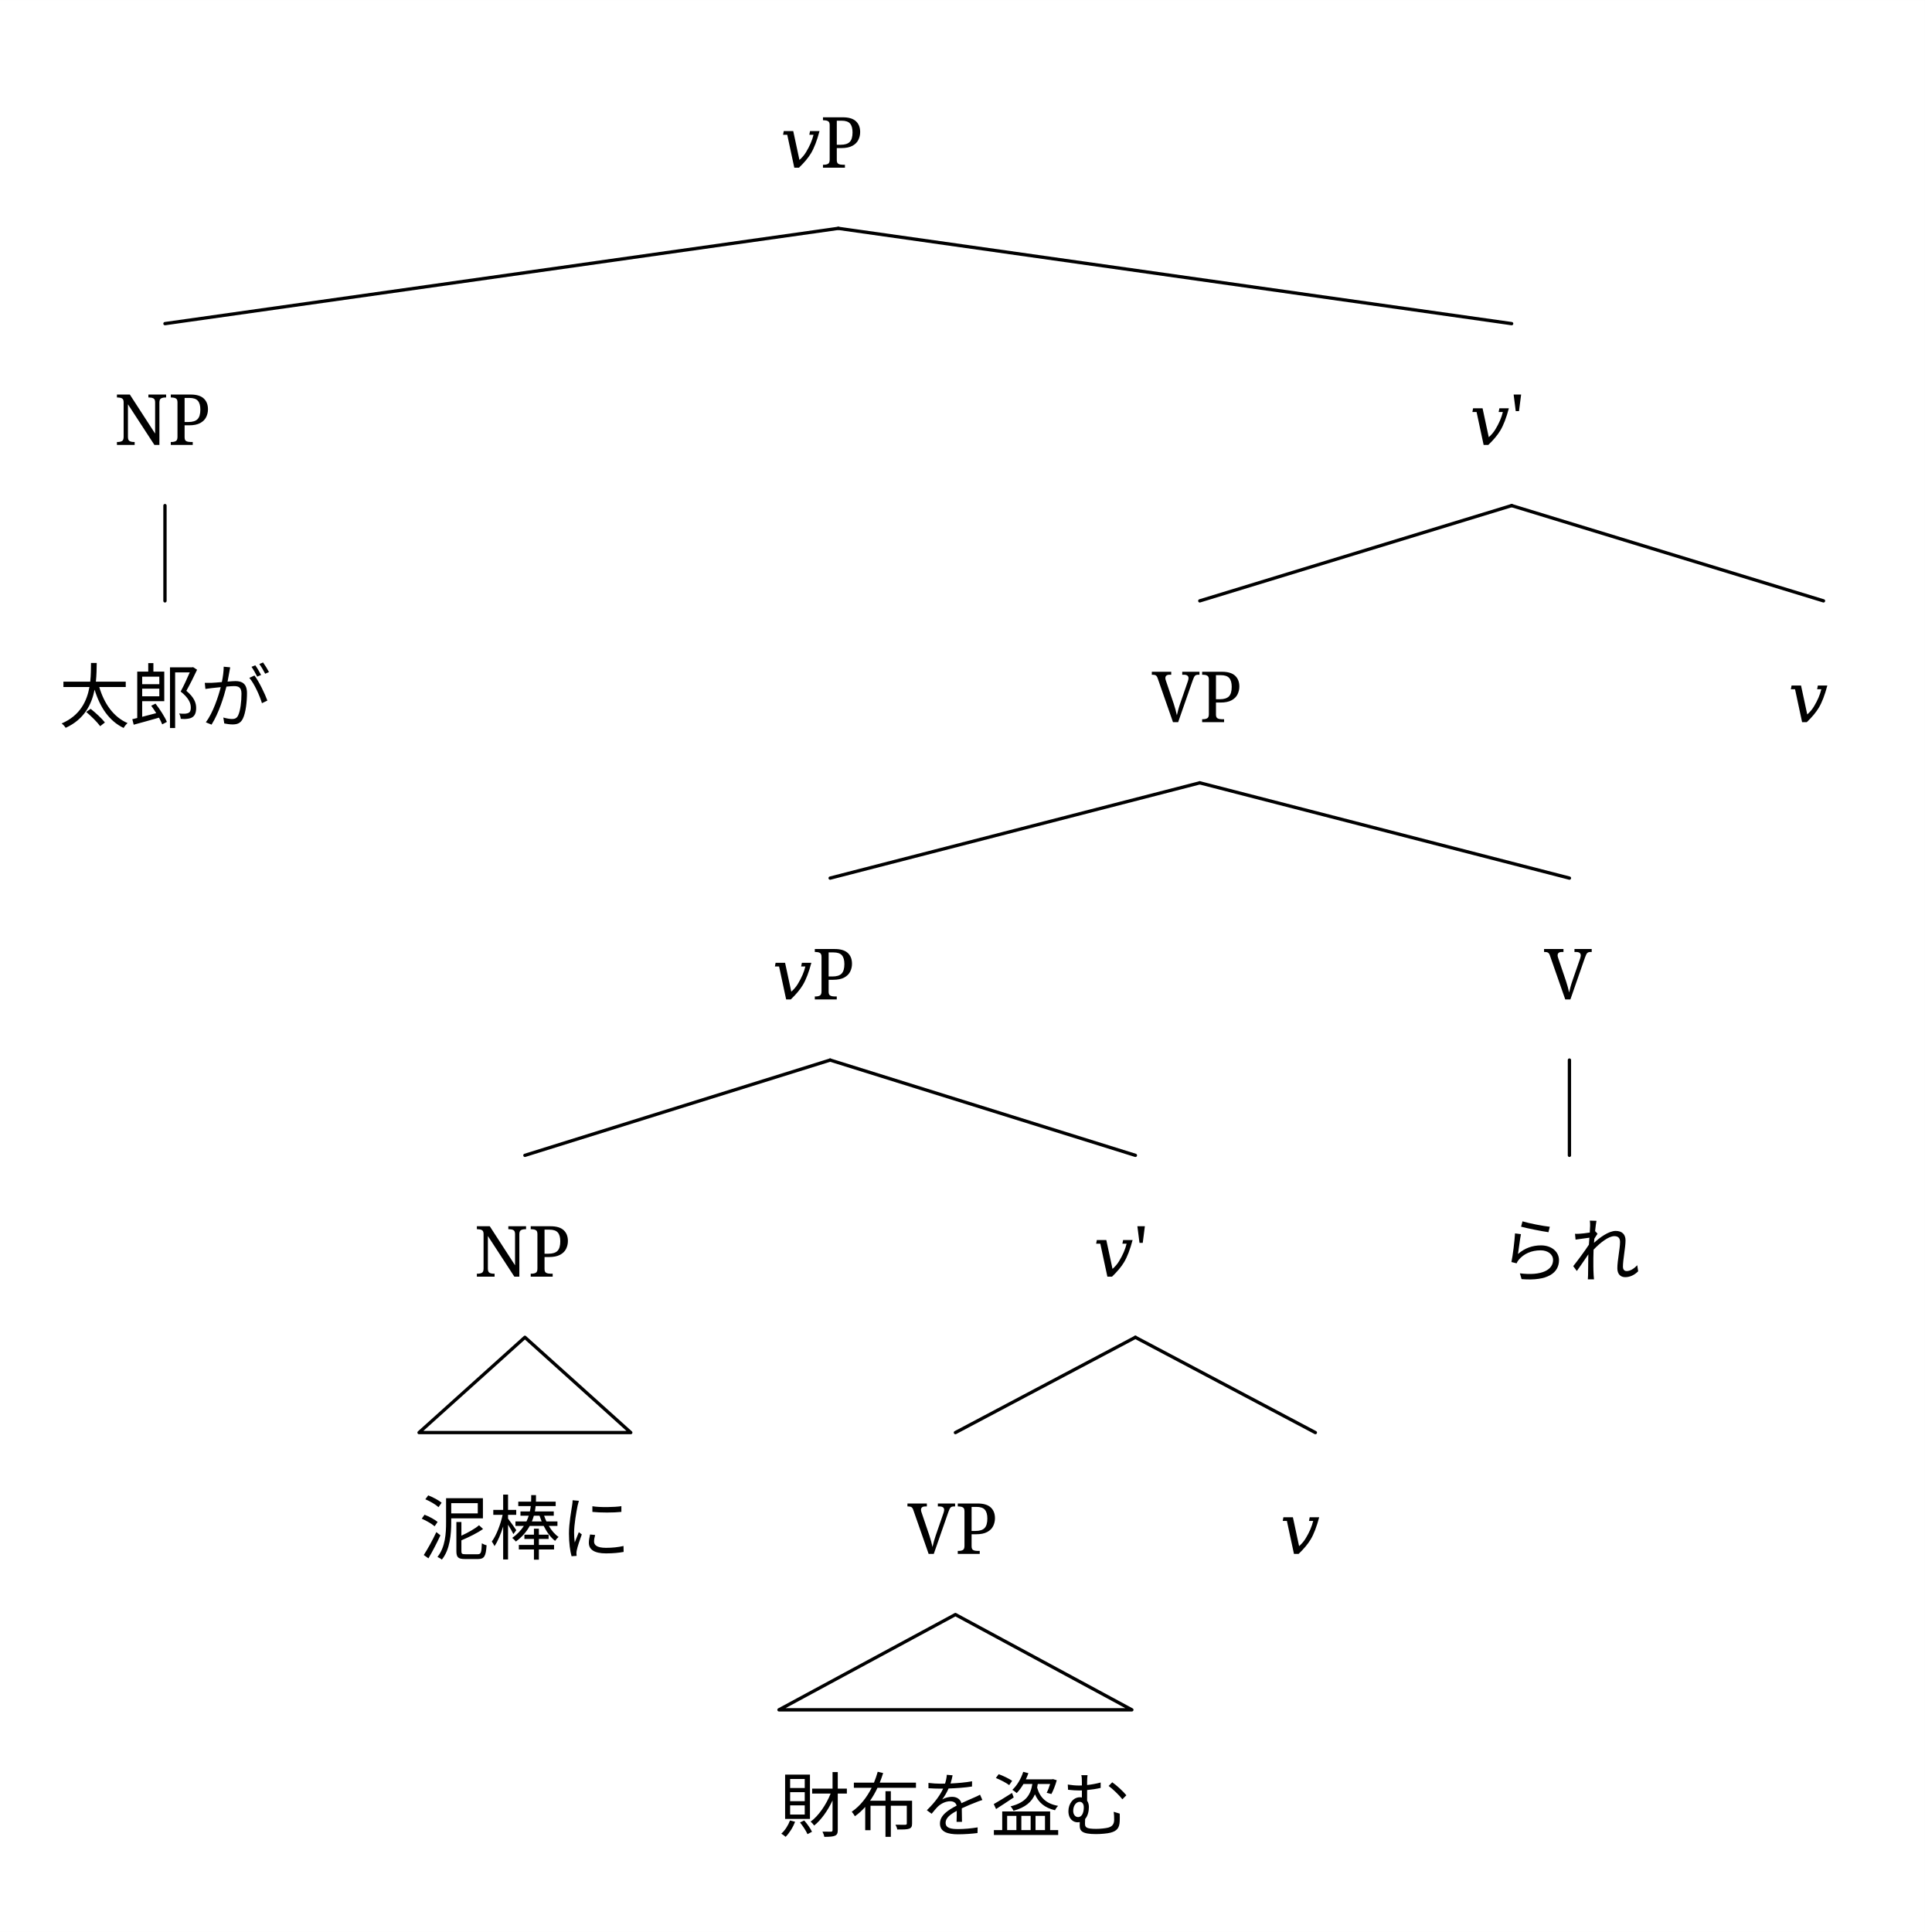
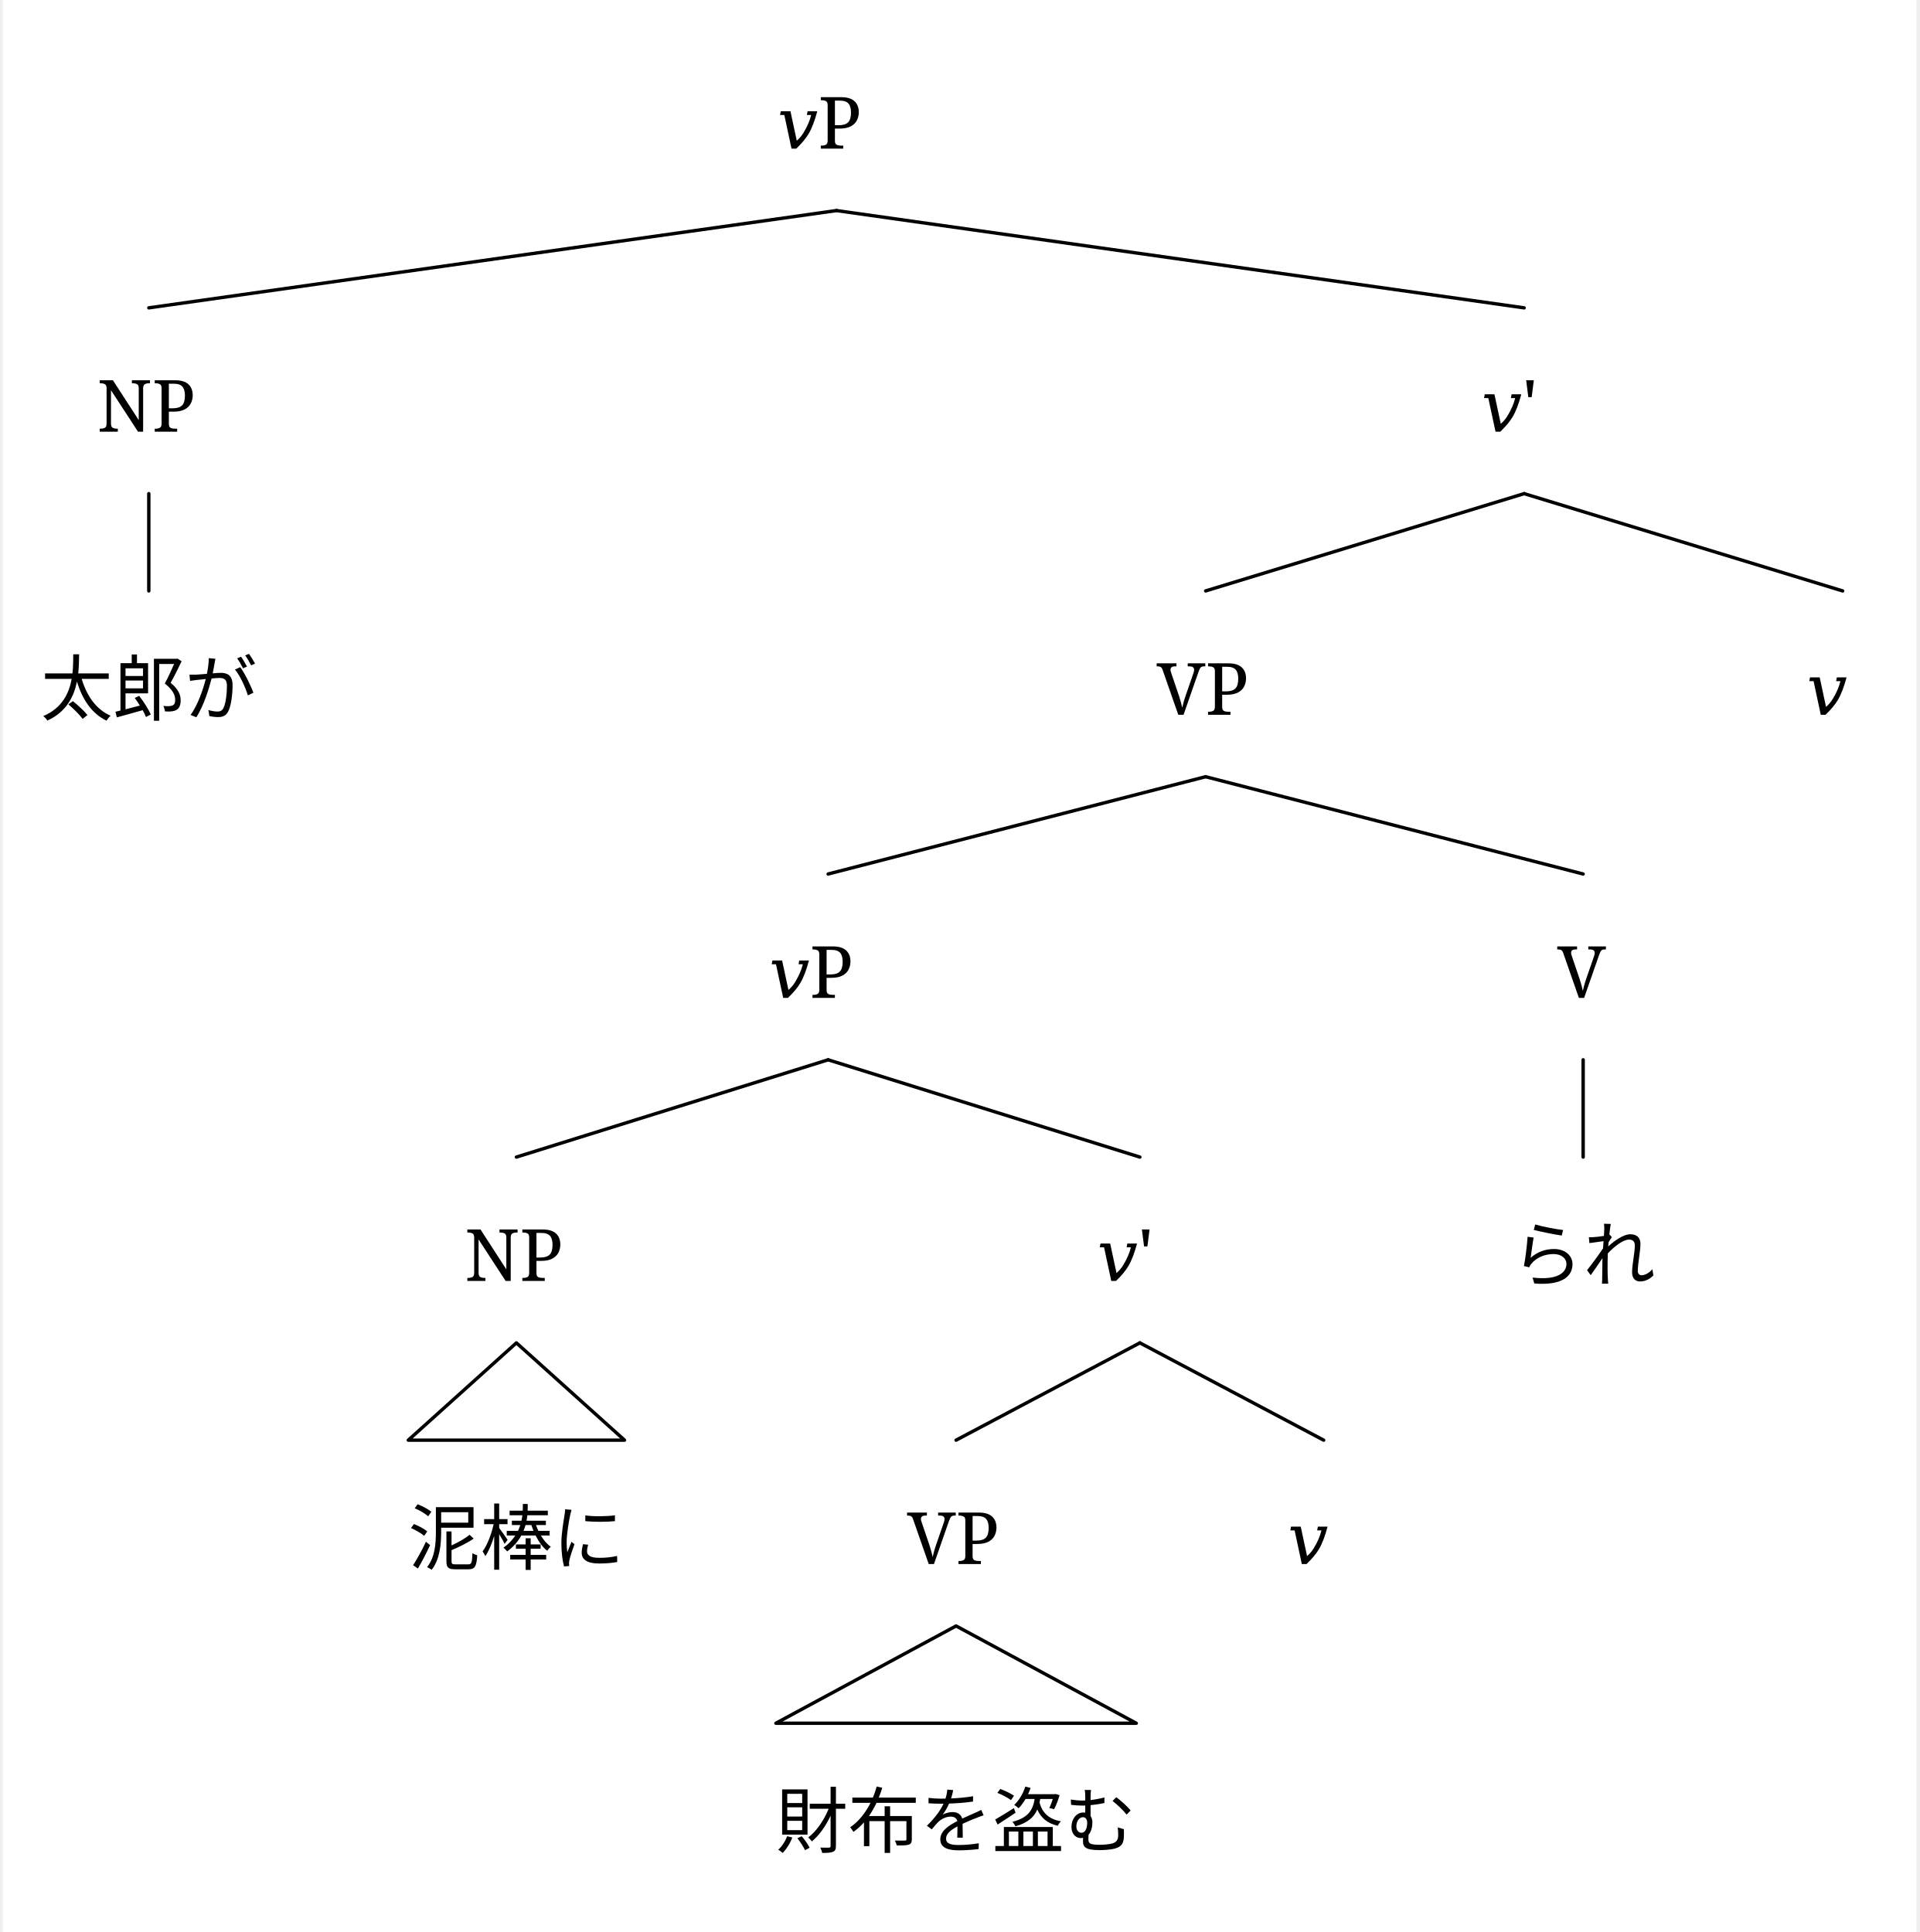
- <svg xmlns="http://www.w3.org/2000/svg" width="1705.6" height="1711.8" viewBox="-20, -20, 1745.6, 1751.8" version="1.1">
+ <svg xmlns="http://www.w3.org/2000/svg" width="1682.4" height="1693.8" viewBox="0, 0, 1699.2, 1715.8" version="1.1">
  <defs>
    <marker id="arrow" markerUnits="userSpaceOnUse" viewBox="0 0 10 10" refX="10" refY="5" markerWidth="33.6" markerHeight="33.6" orient="auto">
      <path d="M 0 0 L 10 5 L 0 10" fill="black" />
    </marker>
    <marker id="arrowBackward" markerUnits="userSpaceOnUse" viewBox="0 0 10 10" refX="5" refY="5" markerWidth="33.6" markerHeight="33.6" orient="auto">
      <path d="M 0 0 L 10 5 L 0 10 z" fill="black" />
    </marker>
    <marker id="arrowForward" markerUnits="userSpaceOnUse" viewBox="0 0 10 10" refX="5" refY="5" markerWidth="33.6" markerHeight="33.6" orient="auto">
      <path d="M 10 0 L 0 5 L 10 10 z" fill="black" />
    </marker>
    <marker id="arrowBothways" markerUnits="userSpaceOnUse" viewBox="0 0 30 10" refX="15" refY="5" markerWidth="100.8" markerHeight="33.6" orient="auto">
      <path d="M 0 5 L 10 0 L 10 5 L 20 5 L 20 0 L 30 5 L 20 10 L 20 5 L 10 5 L 10 10 z" fill="black" />
    </marker>
    <pattern id="hatchBlack" x="10" y="10" width="10" height="10" patternUnits="userSpaceOnUse" patternTransform="rotate(45)">
      <line x1="0" y="0" x2="0" y2="10" stroke="black" stroke-width="4" />
    </pattern>
    <pattern id="hatchForNode" x="10" y="10" width="10" height="10" patternUnits="userSpaceOnUse" patternTransform="rotate(45)">
      <line x1="0" y="0" x2="0" y2="10" stroke="black" stroke-width="4" />
    </pattern>
    <pattern id="hatchForLeaf" x="10" y="10" width="10" height="10" patternUnits="userSpaceOnUse" patternTransform="rotate(45)">
      <line x1="0" y="0" x2="0" y2="10" stroke="black" stroke-width="4" />
    </pattern>
  </defs>
-   <rect x="-20" y="-20" width="1745.6" height="1751.8" stroke="none" fill="white" />"
+   <rect x="0" y="0" width="1699.2" height="1715.8" stroke="none" fill="white" />"
<text white-space="pre" alignment-baseline="text-top" style="fill: black; font-size: 64px;" x="687.7" y="132.0">
    <tspan x="687.7" y="132.0" style="" text-decoration="" font-family="'Noto Serif', 'Noto Serif JP', OpenMoji, 'OpenMoji Color', 'OpenMoji Black', serif">𝑣P</tspan>
  </text>
  <text white-space="pre" alignment-baseline="text-top" style="fill: black; font-size: 64px;" x="83.6" y="383.4">
    <tspan x="83.6" y="383.4" style="" text-decoration="" font-family="'Noto Serif', 'Noto Serif JP', OpenMoji, 'OpenMoji Color', 'OpenMoji Black', serif">NP</tspan>
  </text>
  <text white-space="pre" alignment-baseline="text-top" style="fill: black; font-size: 64px;" x="33.6" y="634.8">
    <tspan x="33.6" y="634.8" style="" text-decoration="" font-family="'Noto Serif', 'Noto Serif JP', OpenMoji, 'OpenMoji Color', 'OpenMoji Black', serif">太郎が</tspan>
  </text>
  <text white-space="pre" alignment-baseline="text-top" style="fill: black; font-size: 64px;" x="1312.8" y="383.4">
    <tspan x="1312.8" y="383.4" style="" text-decoration="" font-family="'Noto Serif', 'Noto Serif JP', OpenMoji, 'OpenMoji Color', 'OpenMoji Black', serif">𝑣'</tspan>
  </text>
  <text white-space="pre" alignment-baseline="text-top" style="fill: black; font-size: 64px;" x="1024.5" y="634.8">
    <tspan x="1024.5" y="634.8" style="" text-decoration="" font-family="'Noto Serif', 'Noto Serif JP', OpenMoji, 'OpenMoji Color', 'OpenMoji Black', serif">VP</tspan>
  </text>
  <text white-space="pre" alignment-baseline="text-top" style="fill: black; font-size: 64px;" x="680.3" y="886.2">
    <tspan x="680.3" y="886.2" style="" text-decoration="" font-family="'Noto Serif', 'Noto Serif JP', OpenMoji, 'OpenMoji Color', 'OpenMoji Black', serif">𝑣P</tspan>
  </text>
  <text white-space="pre" alignment-baseline="text-top" style="fill: black; font-size: 64px;" x="410" y="1137.6">
    <tspan x="410" y="1137.6" style="" text-decoration="" font-family="'Noto Serif', 'Noto Serif JP', OpenMoji, 'OpenMoji Color', 'OpenMoji Black', serif">NP</tspan>
  </text>
  <text white-space="pre" alignment-baseline="text-top" style="fill: black; font-size: 64px;" x="360.0" y="1389.0">
    <tspan x="360.0" y="1389.0" style="" text-decoration="" font-family="'Noto Serif', 'Noto Serif JP', OpenMoji, 'OpenMoji Color', 'OpenMoji Black', serif">泥棒に</tspan>
  </text>
  <text white-space="pre" alignment-baseline="text-top" style="fill: black; font-size: 64px;" x="971.6" y="1137.6">
    <tspan x="971.6" y="1137.6" style="" text-decoration="" font-family="'Noto Serif', 'Noto Serif JP', OpenMoji, 'OpenMoji Color', 'OpenMoji Black', serif">𝑣'</tspan>
  </text>
  <text white-space="pre" alignment-baseline="text-top" style="fill: black; font-size: 64px;" x="802.9" y="1389.0">
    <tspan x="802.9" y="1389.0" style="" text-decoration="" font-family="'Noto Serif', 'Noto Serif JP', OpenMoji, 'OpenMoji Color', 'OpenMoji Black', serif">VP</tspan>
  </text>
  <text white-space="pre" alignment-baseline="text-top" style="fill: black; font-size: 64px;" x="686.4" y="1640.4">
    <tspan x="686.4" y="1640.4" style="" text-decoration="" font-family="'Noto Serif', 'Noto Serif JP', OpenMoji, 'OpenMoji Color', 'OpenMoji Black', serif">財布を盗む</tspan>
  </text>
  <text white-space="pre" alignment-baseline="text-top" style="fill: black; font-size: 64px;" x="1140.8" y="1389.0">
    <tspan x="1140.8" y="1389.0" style="" text-decoration="" font-family="'Noto Serif', 'Noto Serif JP', OpenMoji, 'OpenMoji Color', 'OpenMoji Black', serif">𝑣</tspan>
  </text>
  <text white-space="pre" alignment-baseline="text-top" style="fill: black; font-size: 64px;" x="1380.2" y="886.2">
    <tspan x="1380.2" y="886.2" style="" text-decoration="" font-family="'Noto Serif', 'Noto Serif JP', OpenMoji, 'OpenMoji Color', 'OpenMoji Black', serif">V</tspan>
  </text>
  <text white-space="pre" alignment-baseline="text-top" style="fill: black; font-size: 64px;" x="1339.2" y="1137.6">
    <tspan x="1339.2" y="1137.6" style="" text-decoration="" font-family="'Noto Serif', 'Noto Serif JP', OpenMoji, 'OpenMoji Color', 'OpenMoji Black', serif">られ</tspan>
  </text>
  <text white-space="pre" alignment-baseline="text-top" style="fill: black; font-size: 64px;" x="1601.6" y="634.8">
    <tspan x="1601.6" y="634.8" style="" text-decoration="" font-family="'Noto Serif', 'Noto Serif JP', OpenMoji, 'OpenMoji Color', 'OpenMoji Black', serif">𝑣</tspan>
  </text>
  <line style="stroke:black; stroke-width:3; stroke-linejoin:round; stroke-linecap:round;" x1="129.6" y1="273.4" x2="740.2" y2="187.0" />
  <line style="stroke:black; stroke-width:3; stroke-linejoin:round; stroke-linecap:round;" x1="1350.8" y1="273.4" x2="740.2" y2="187.0" />
  <line style="stroke:black; stroke-width:3; stroke-linejoin:round; stroke-linecap:round;" x1="129.6" y1="524.8" x2="129.6" y2="438.4" />
  <line style="stroke:black; stroke-width:3; stroke-linejoin:round; stroke-linecap:round;" x1="1068.0" y1="524.8" x2="1350.8" y2="438.4" />
  <line style="stroke:black; stroke-width:3; stroke-linejoin:round; stroke-linecap:round;" x1="1633.6" y1="524.8" x2="1350.8" y2="438.4" />
  <line style="stroke:black; stroke-width:3; stroke-linejoin:round; stroke-linecap:round;" x1="732.8" y1="776.2" x2="1068.0" y2="689.8" />
  <line style="stroke:black; stroke-width:3; stroke-linejoin:round; stroke-linecap:round;" x1="1403.2" y1="776.2" x2="1068.0" y2="689.8" />
  <line style="stroke:black; stroke-width:3; stroke-linejoin:round; stroke-linecap:round;" x1="456" y1="1027.6" x2="732.8" y2="941.2" />
  <line style="stroke:black; stroke-width:3; stroke-linejoin:round; stroke-linecap:round;" x1="1009.6" y1="1027.6" x2="732.8" y2="941.2" />
  <polygon style="fill: none; stroke: black; stroke-width:3; stroke-linejoin:round;stroke-linecap:round;" points="360 1279.0 552.0 1279.0 456 1192.6" />
  <line style="stroke:black; stroke-width:3; stroke-linejoin:round; stroke-linecap:round;" x1="846.4" y1="1279.0" x2="1009.6" y2="1192.6" />
  <line style="stroke:black; stroke-width:3; stroke-linejoin:round; stroke-linecap:round;" x1="1172.8" y1="1279.0" x2="1009.6" y2="1192.6" />
  <polygon style="fill: none; stroke: black; stroke-width:3; stroke-linejoin:round;stroke-linecap:round;" points="686.4 1530.4 1006.4 1530.4 846.4 1444.0" />
  <line style="stroke:black; stroke-width:3; stroke-linejoin:round; stroke-linecap:round;" x1="1403.2" y1="1027.6" x2="1403.2" y2="941.2" />
</svg>
